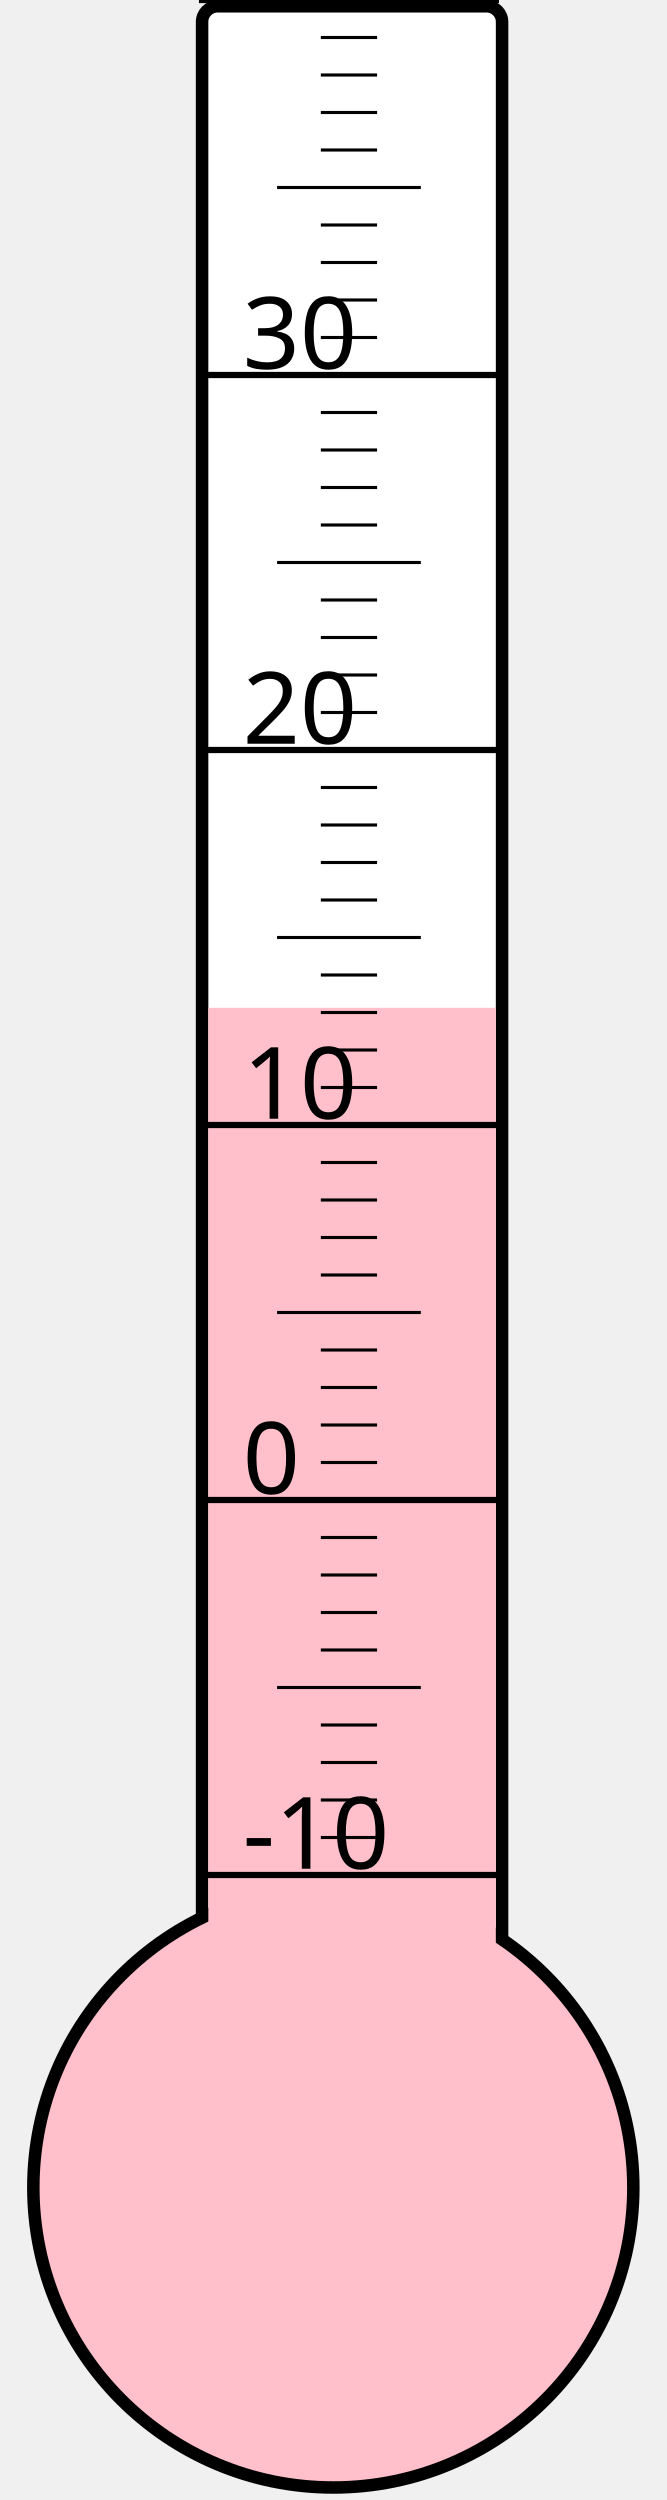
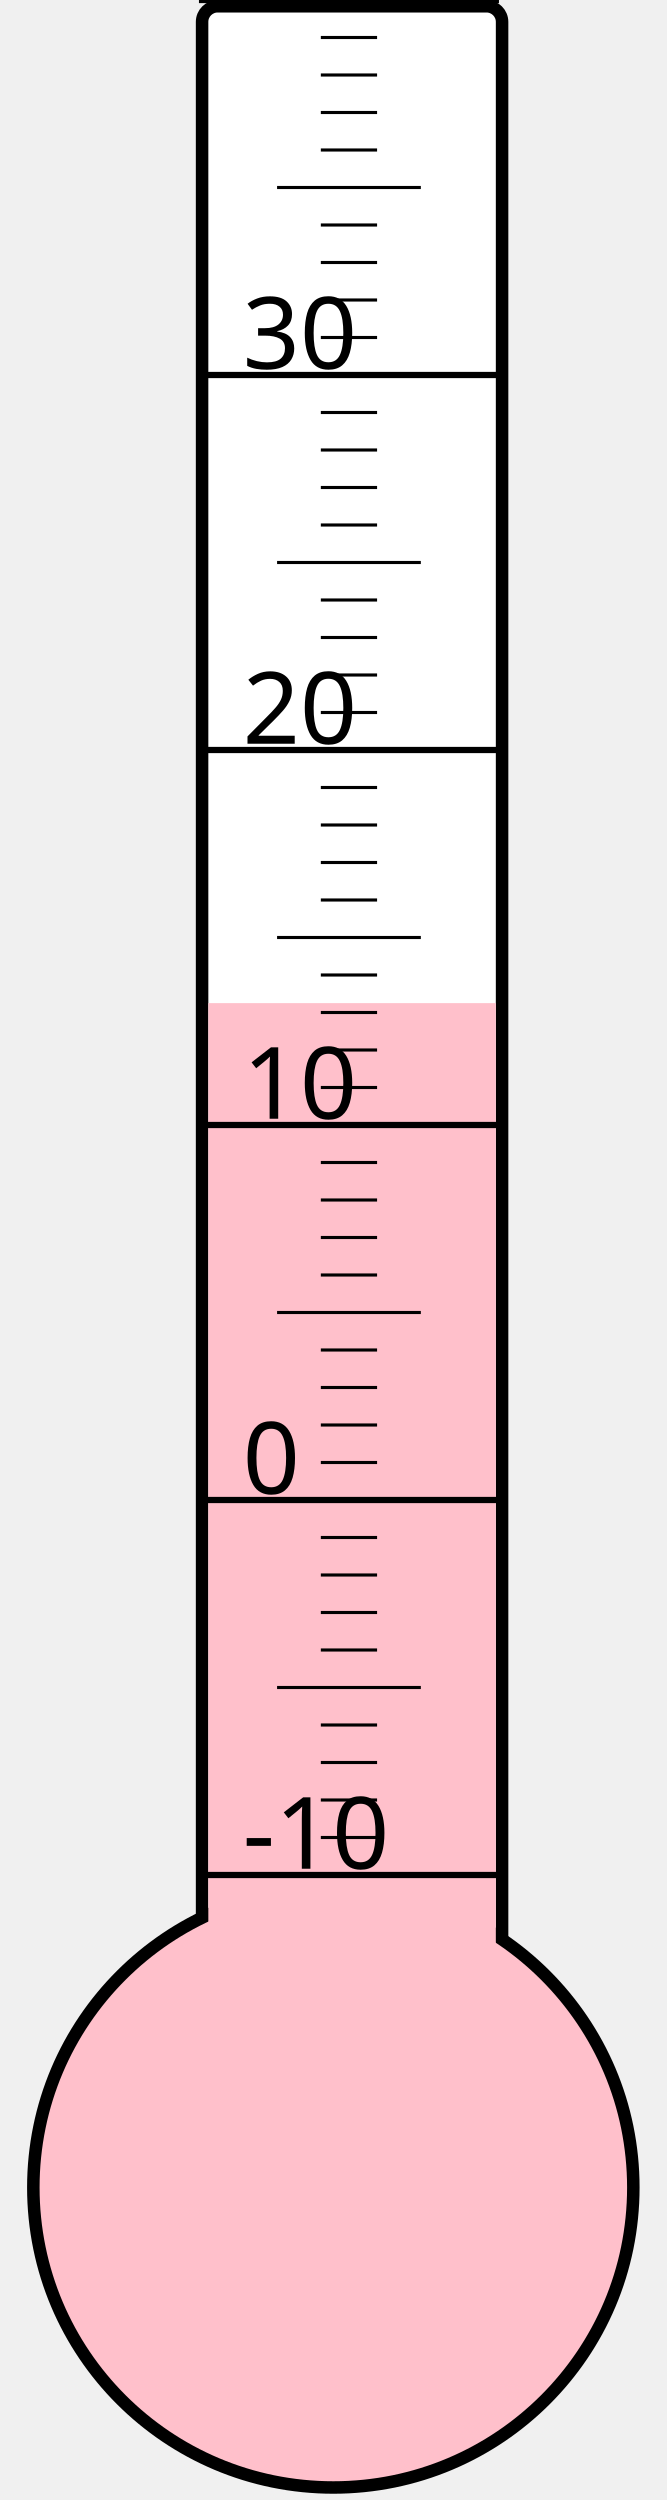
<svg xmlns="http://www.w3.org/2000/svg" width="40px" height="150px" viewBox="0 0 200 800">
  <rect width="200" height="800" x="0" y="0" style="fill: #ffffeb; fill-opacity: 0;" />
  <rect width="96" height="680" x="58" y="2" rx="5" ry="5" style="fill: white; fill-opacity: 1; stroke: black; stroke-width: 4;" />
  <circle cx="100" cy="700" r="96" style="fill: pink; stroke: black; stroke-width: 4;" />
-   <rect width="92" height="377.5" x="60" y="322.5" style="fill: pink; fill-opacity: 1; stroke-width: 0;" />
+   <rect width="92" height="379.0" x="60" y="321.0" style="fill: pink; fill-opacity: 1; stroke-width: 0;" />
  <text x="71" y="598" style="font-family: sans-serif; font-size: 24pt;">-10</text>
  <text x="71" y="478" style="font-family: sans-serif; font-size: 24pt;">0</text>
  <text x="71" y="358" style="font-family: sans-serif; font-size: 24pt;">10</text>
  <text x="71" y="238" style="font-family: sans-serif; font-size: 24pt;">20</text>
  <text x="71" y="118" style="font-family: sans-serif; font-size: 24pt;">30</text>
  <g style="stroke: black;">
    <line x1="57" y1="600" x2="153" y2="600" style="stroke-width: 2;" />
    <line x1="96" y1="588" x2="114" y2="588" style="stroke-width: 1;" />
    <line x1="96" y1="576" x2="114" y2="576" style="stroke-width: 1;" />
    <line x1="96" y1="564" x2="114" y2="564" style="stroke-width: 1;" />
    <line x1="96" y1="552" x2="114" y2="552" style="stroke-width: 1;" />
    <line x1="82" y1="540" x2="128" y2="540" style="stroke-width: 1;" />
    <line x1="96" y1="528" x2="114" y2="528" style="stroke-width: 1;" />
    <line x1="96" y1="516" x2="114" y2="516" style="stroke-width: 1;" />
    <line x1="96" y1="504" x2="114" y2="504" style="stroke-width: 1;" />
    <line x1="96" y1="492" x2="114" y2="492" style="stroke-width: 1;" />
    <line x1="57" y1="480" x2="153" y2="480" style="stroke-width: 2;" />
    <line x1="96" y1="468" x2="114" y2="468" style="stroke-width: 1;" />
    <line x1="96" y1="456" x2="114" y2="456" style="stroke-width: 1;" />
    <line x1="96" y1="444" x2="114" y2="444" style="stroke-width: 1;" />
    <line x1="96" y1="432" x2="114" y2="432" style="stroke-width: 1;" />
    <line x1="82" y1="420" x2="128" y2="420" style="stroke-width: 1;" />
    <line x1="96" y1="408" x2="114" y2="408" style="stroke-width: 1;" />
    <line x1="96" y1="396" x2="114" y2="396" style="stroke-width: 1;" />
    <line x1="96" y1="384" x2="114" y2="384" style="stroke-width: 1;" />
    <line x1="96" y1="372" x2="114" y2="372" style="stroke-width: 1;" />
    <line x1="57" y1="360" x2="153" y2="360" style="stroke-width: 2;" />
    <line x1="96" y1="348" x2="114" y2="348" style="stroke-width: 1;" />
    <line x1="96" y1="336" x2="114" y2="336" style="stroke-width: 1;" />
    <line x1="96" y1="324" x2="114" y2="324" style="stroke-width: 1;" />
    <line x1="96" y1="312" x2="114" y2="312" style="stroke-width: 1;" />
    <line x1="82" y1="300" x2="128" y2="300" style="stroke-width: 1;" />
    <line x1="96" y1="288" x2="114" y2="288" style="stroke-width: 1;" />
    <line x1="96" y1="276" x2="114" y2="276" style="stroke-width: 1;" />
    <line x1="96" y1="264" x2="114" y2="264" style="stroke-width: 1;" />
    <line x1="96" y1="252" x2="114" y2="252" style="stroke-width: 1;" />
    <line x1="57" y1="240" x2="153" y2="240" style="stroke-width: 2;" />
    <line x1="96" y1="228" x2="114" y2="228" style="stroke-width: 1;" />
    <line x1="96" y1="216" x2="114" y2="216" style="stroke-width: 1;" />
    <line x1="96" y1="204" x2="114" y2="204" style="stroke-width: 1;" />
    <line x1="96" y1="192" x2="114" y2="192" style="stroke-width: 1;" />
    <line x1="82" y1="180" x2="128" y2="180" style="stroke-width: 1;" />
    <line x1="96" y1="168" x2="114" y2="168" style="stroke-width: 1;" />
    <line x1="96" y1="156" x2="114" y2="156" style="stroke-width: 1;" />
    <line x1="96" y1="144" x2="114" y2="144" style="stroke-width: 1;" />
    <line x1="96" y1="132" x2="114" y2="132" style="stroke-width: 1;" />
    <line x1="57" y1="120" x2="153" y2="120" style="stroke-width: 2;" />
    <line x1="96" y1="108" x2="114" y2="108" style="stroke-width: 1;" />
    <line x1="96" y1="96" x2="114" y2="96" style="stroke-width: 1;" />
    <line x1="96" y1="84" x2="114" y2="84" style="stroke-width: 1;" />
    <line x1="96" y1="72" x2="114" y2="72" style="stroke-width: 1;" />
    <line x1="82" y1="60" x2="128" y2="60" style="stroke-width: 1;" />
    <line x1="96" y1="48" x2="114" y2="48" style="stroke-width: 1;" />
    <line x1="96" y1="36" x2="114" y2="36" style="stroke-width: 1;" />
    <line x1="96" y1="24" x2="114" y2="24" style="stroke-width: 1;" />
    <line x1="96" y1="12" x2="114" y2="12" style="stroke-width: 1;" />
    <line x1="57" y1="0" x2="153" y2="0" style="stroke-width: 2;" />
  </g>
</svg>
